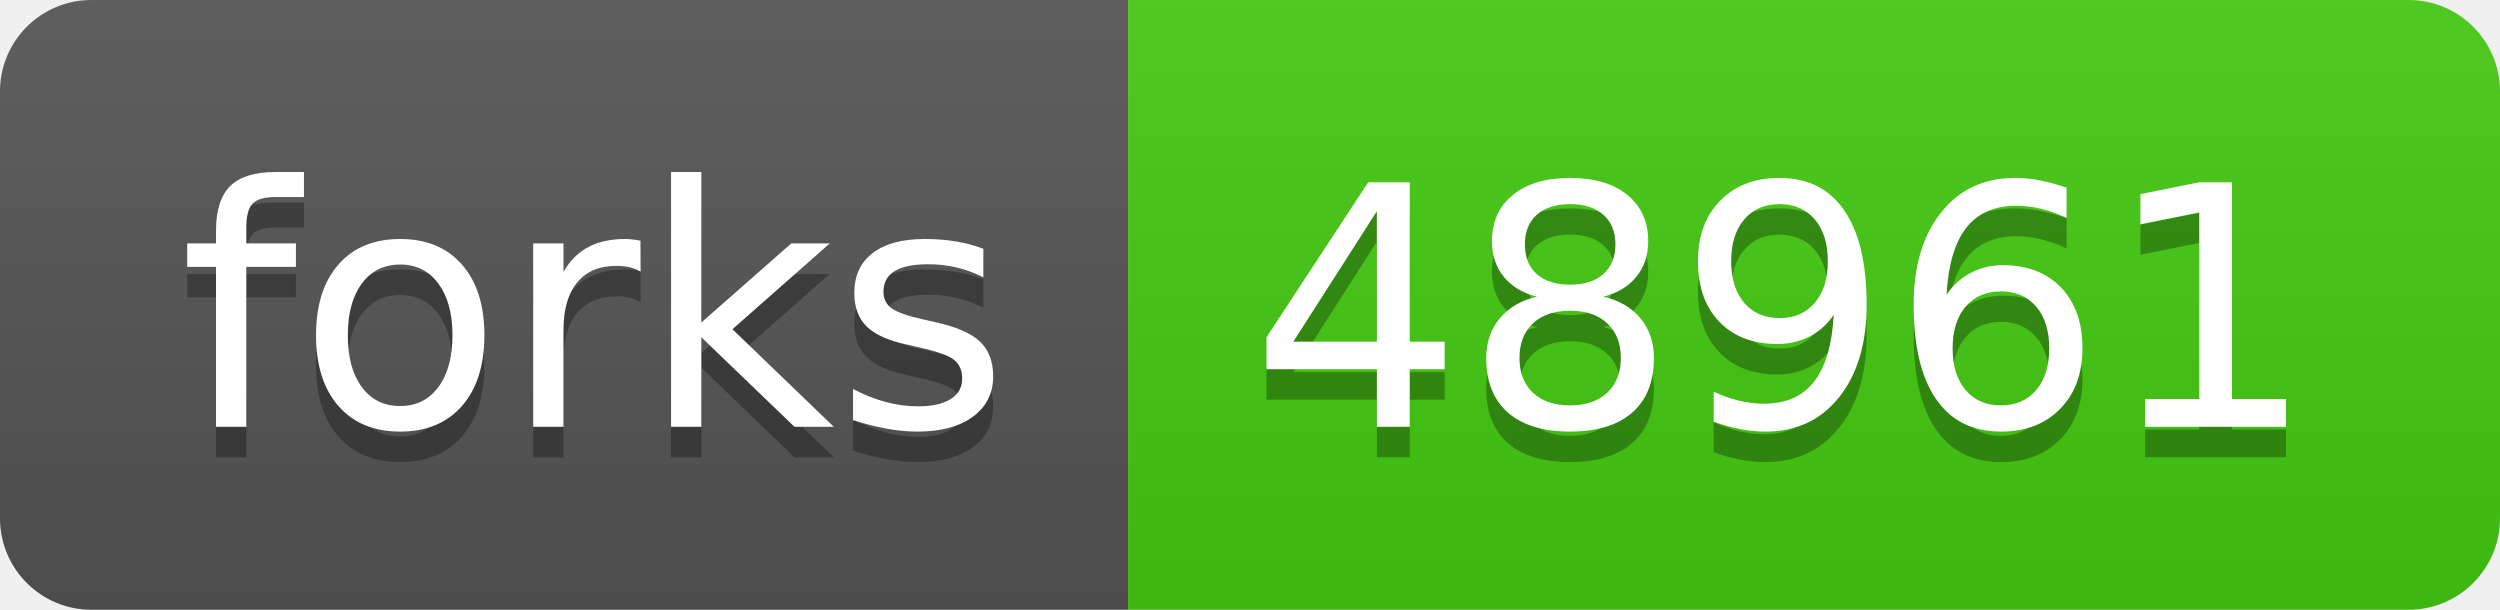
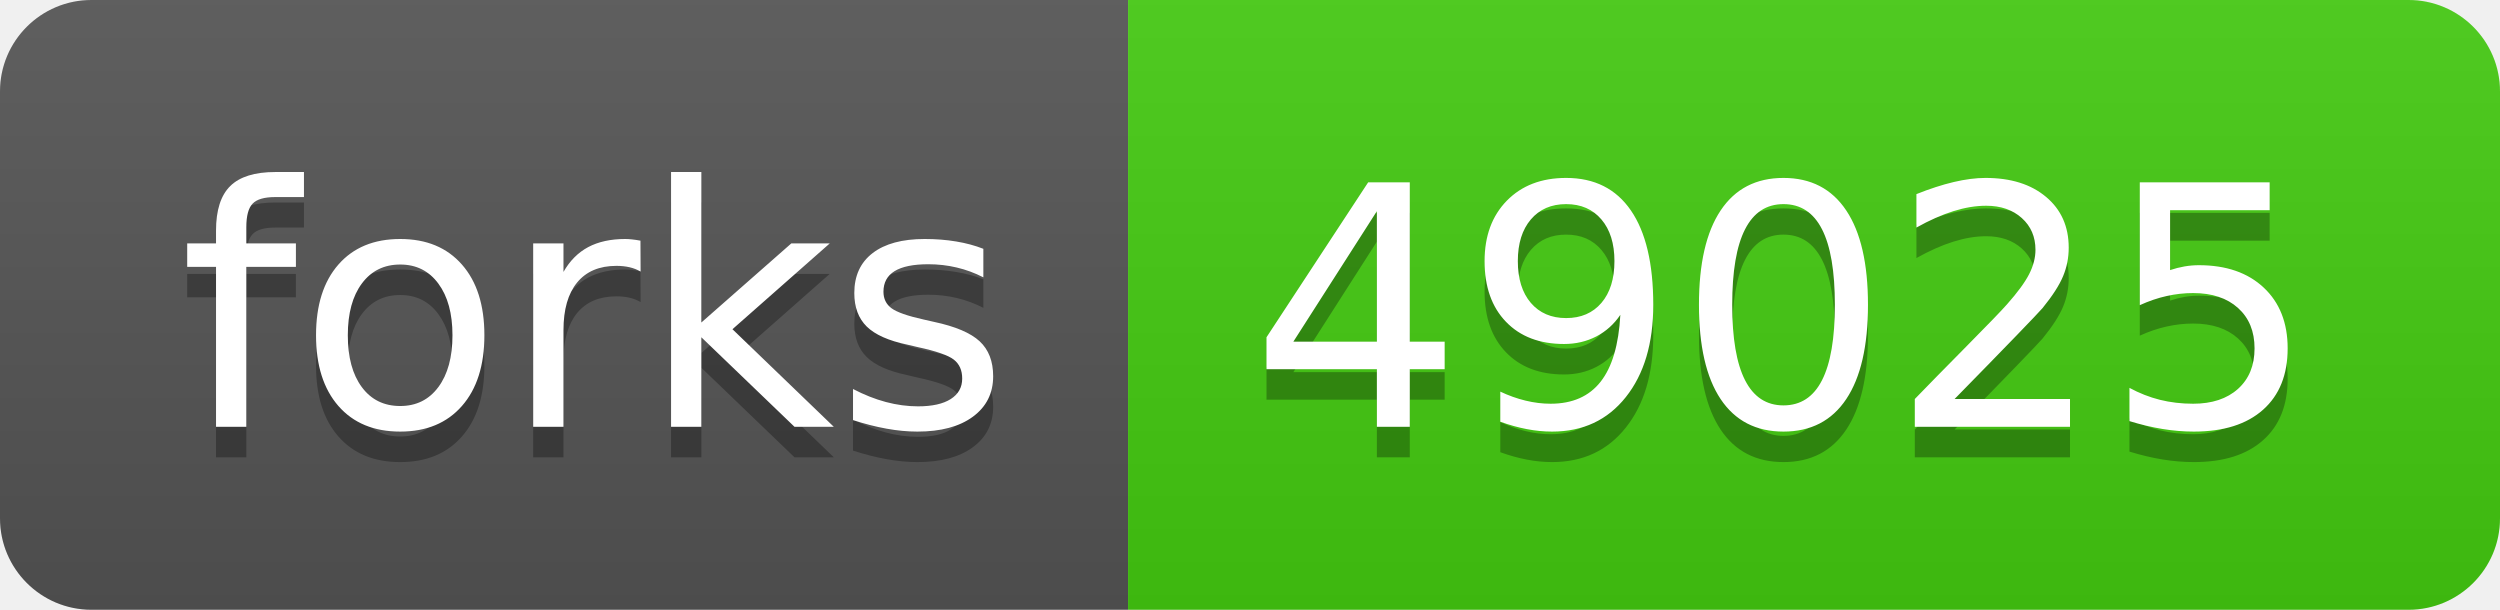
- <svg xmlns="http://www.w3.org/2000/svg" width="82" height="20" role="img" aria-label="forks: 48961">
+ <svg xmlns="http://www.w3.org/2000/svg" width="82" height="20" role="img" aria-label="forks: 49025">
  <linearGradient id="s" x2="0" y2="100%">
    <stop offset="0" stop-color="#bbb" stop-opacity=".1" />
    <stop offset="1" stop-opacity=".1" />
  </linearGradient>
  <clipPath id="r">
    <rect width="82" height="20" rx="3" fill="#fff" />
  </clipPath>
  <g clip-path="url(#r)">
    <rect width="37" height="20" fill="#555" />
    <rect x="37" width="45" height="20" fill="#4c1" />
    <rect width="82" height="20" fill="url(#s)" />
  </g>
  <g fill="#fff" text-anchor="middle" font-family="Verdana,Geneva,DejaVu Sans,sans-serif" text-rendering="geometricPrecision" font-size="110">
    <text aria-hidden="true" x="195" y="150" fill="#010101" fill-opacity=".3" transform="scale(.1)" textLength="270">forks</text>
    <text x="195" y="140" transform="scale(.1)" fill="#fff" textLength="270">forks</text>
-     <text aria-hidden="true" x="585" y="150" fill="#010101" fill-opacity=".3" transform="scale(.1)" textLength="350">48961</text>
-     <text x="585" y="140" transform="scale(.1)" fill="#fff" textLength="350">48961</text>
+     <text aria-hidden="true" x="585" y="150" fill="#010101" fill-opacity=".3" transform="scale(.1)" textLength="350">49025</text>
+     <text x="585" y="140" transform="scale(.1)" fill="#fff" textLength="350">49025</text>
  </g>
</svg>
